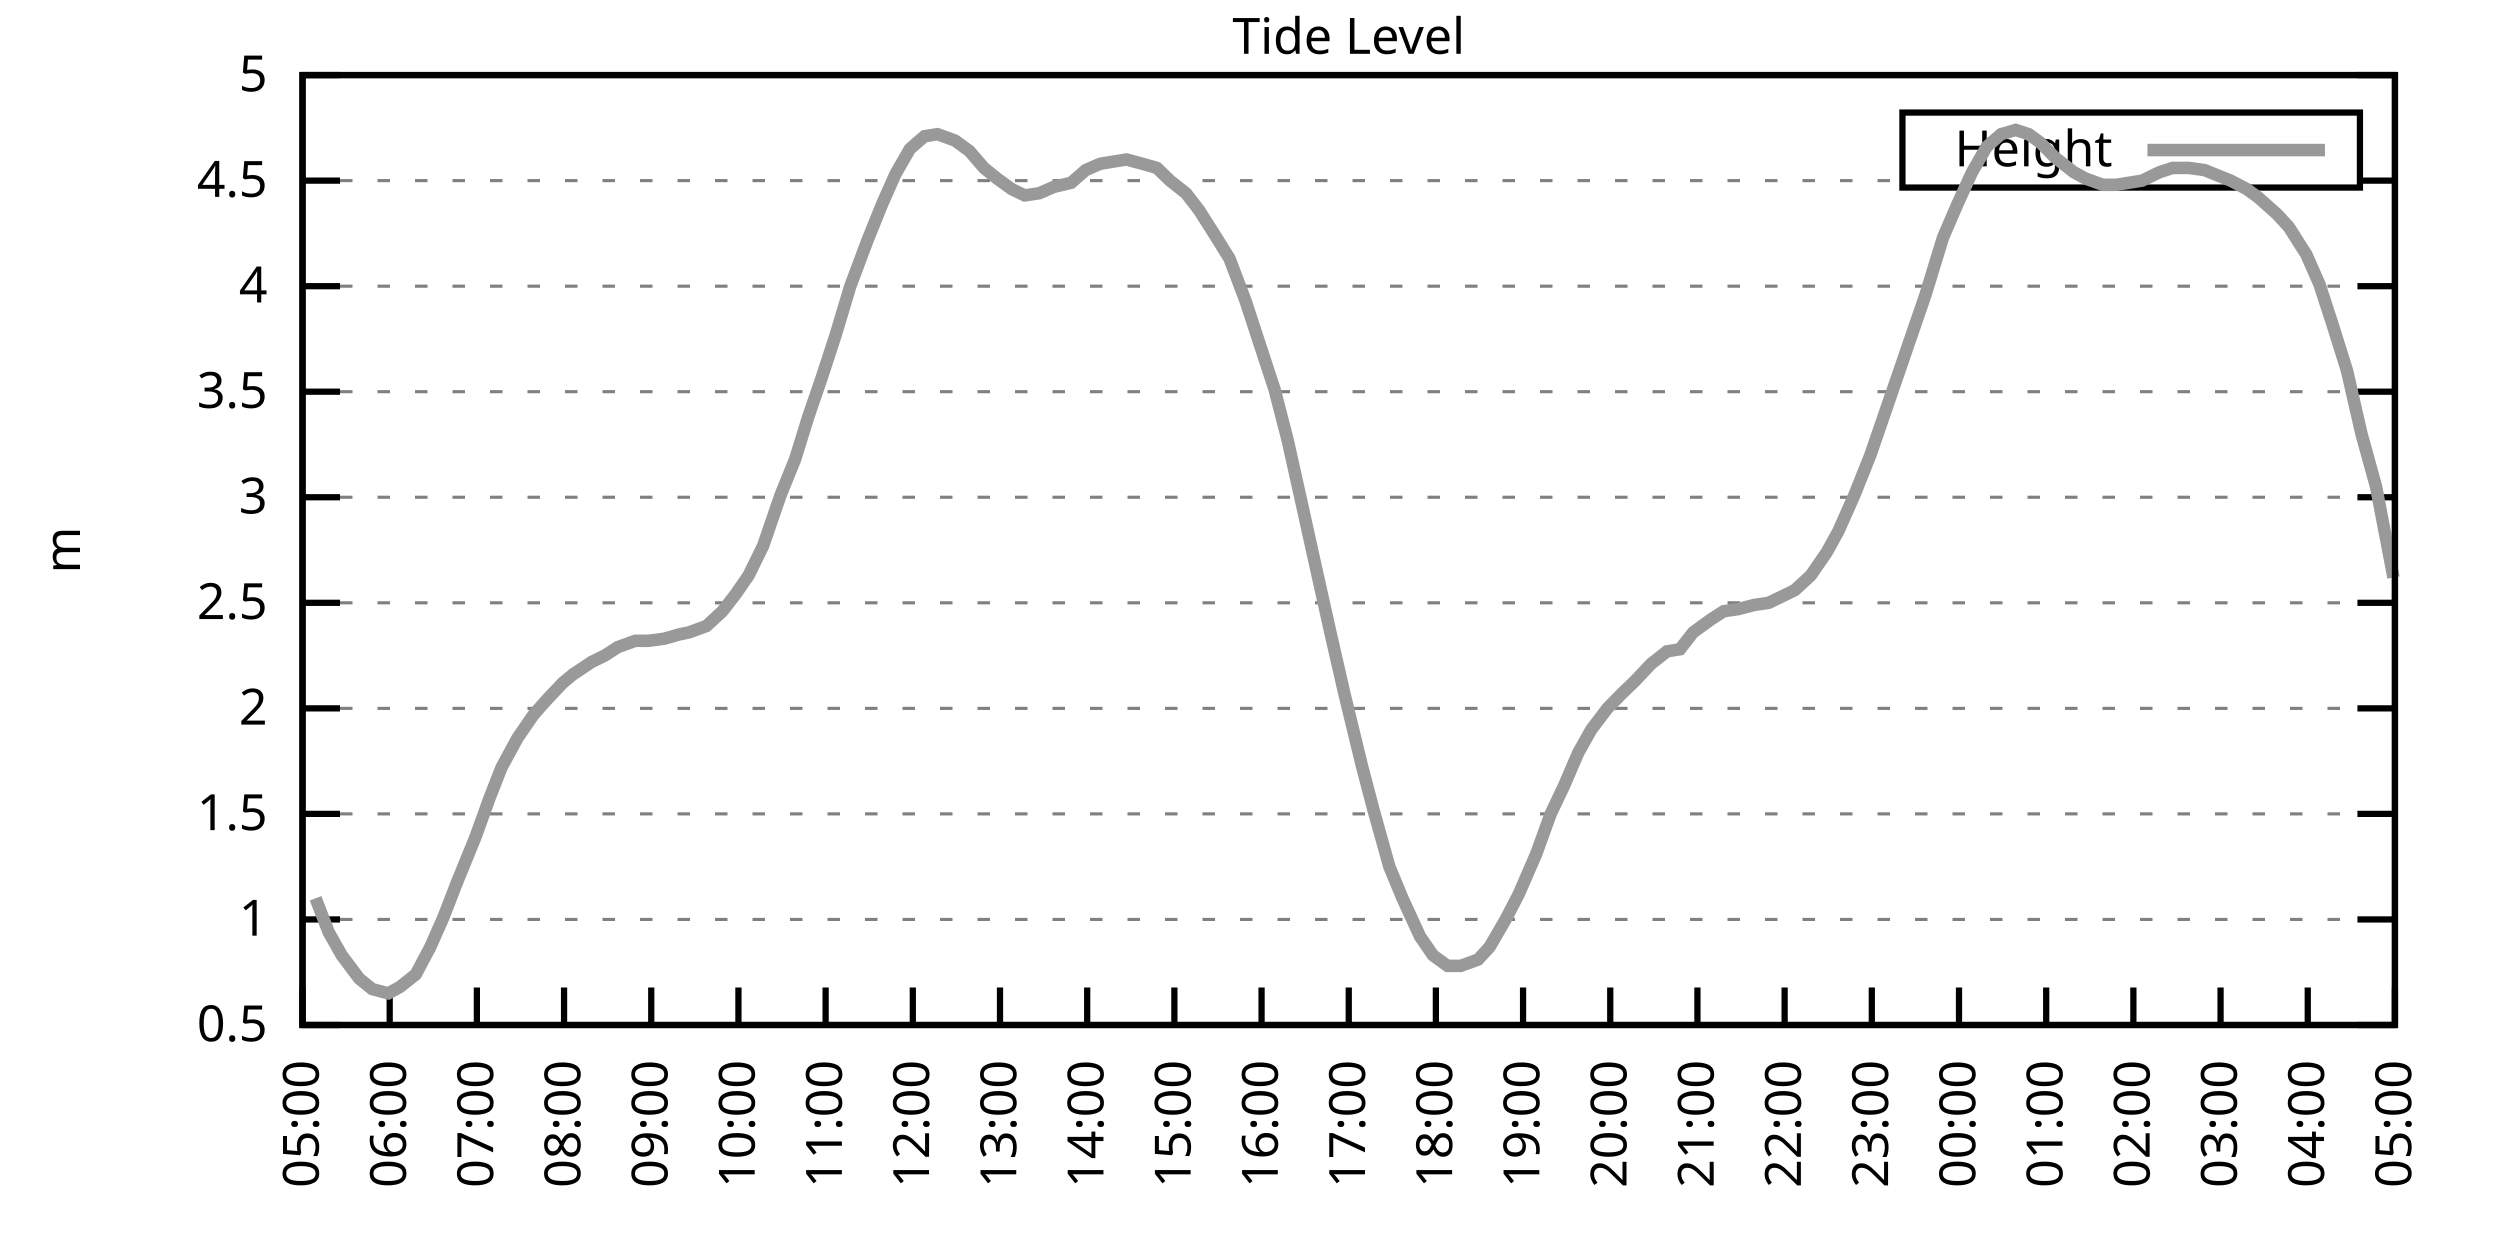
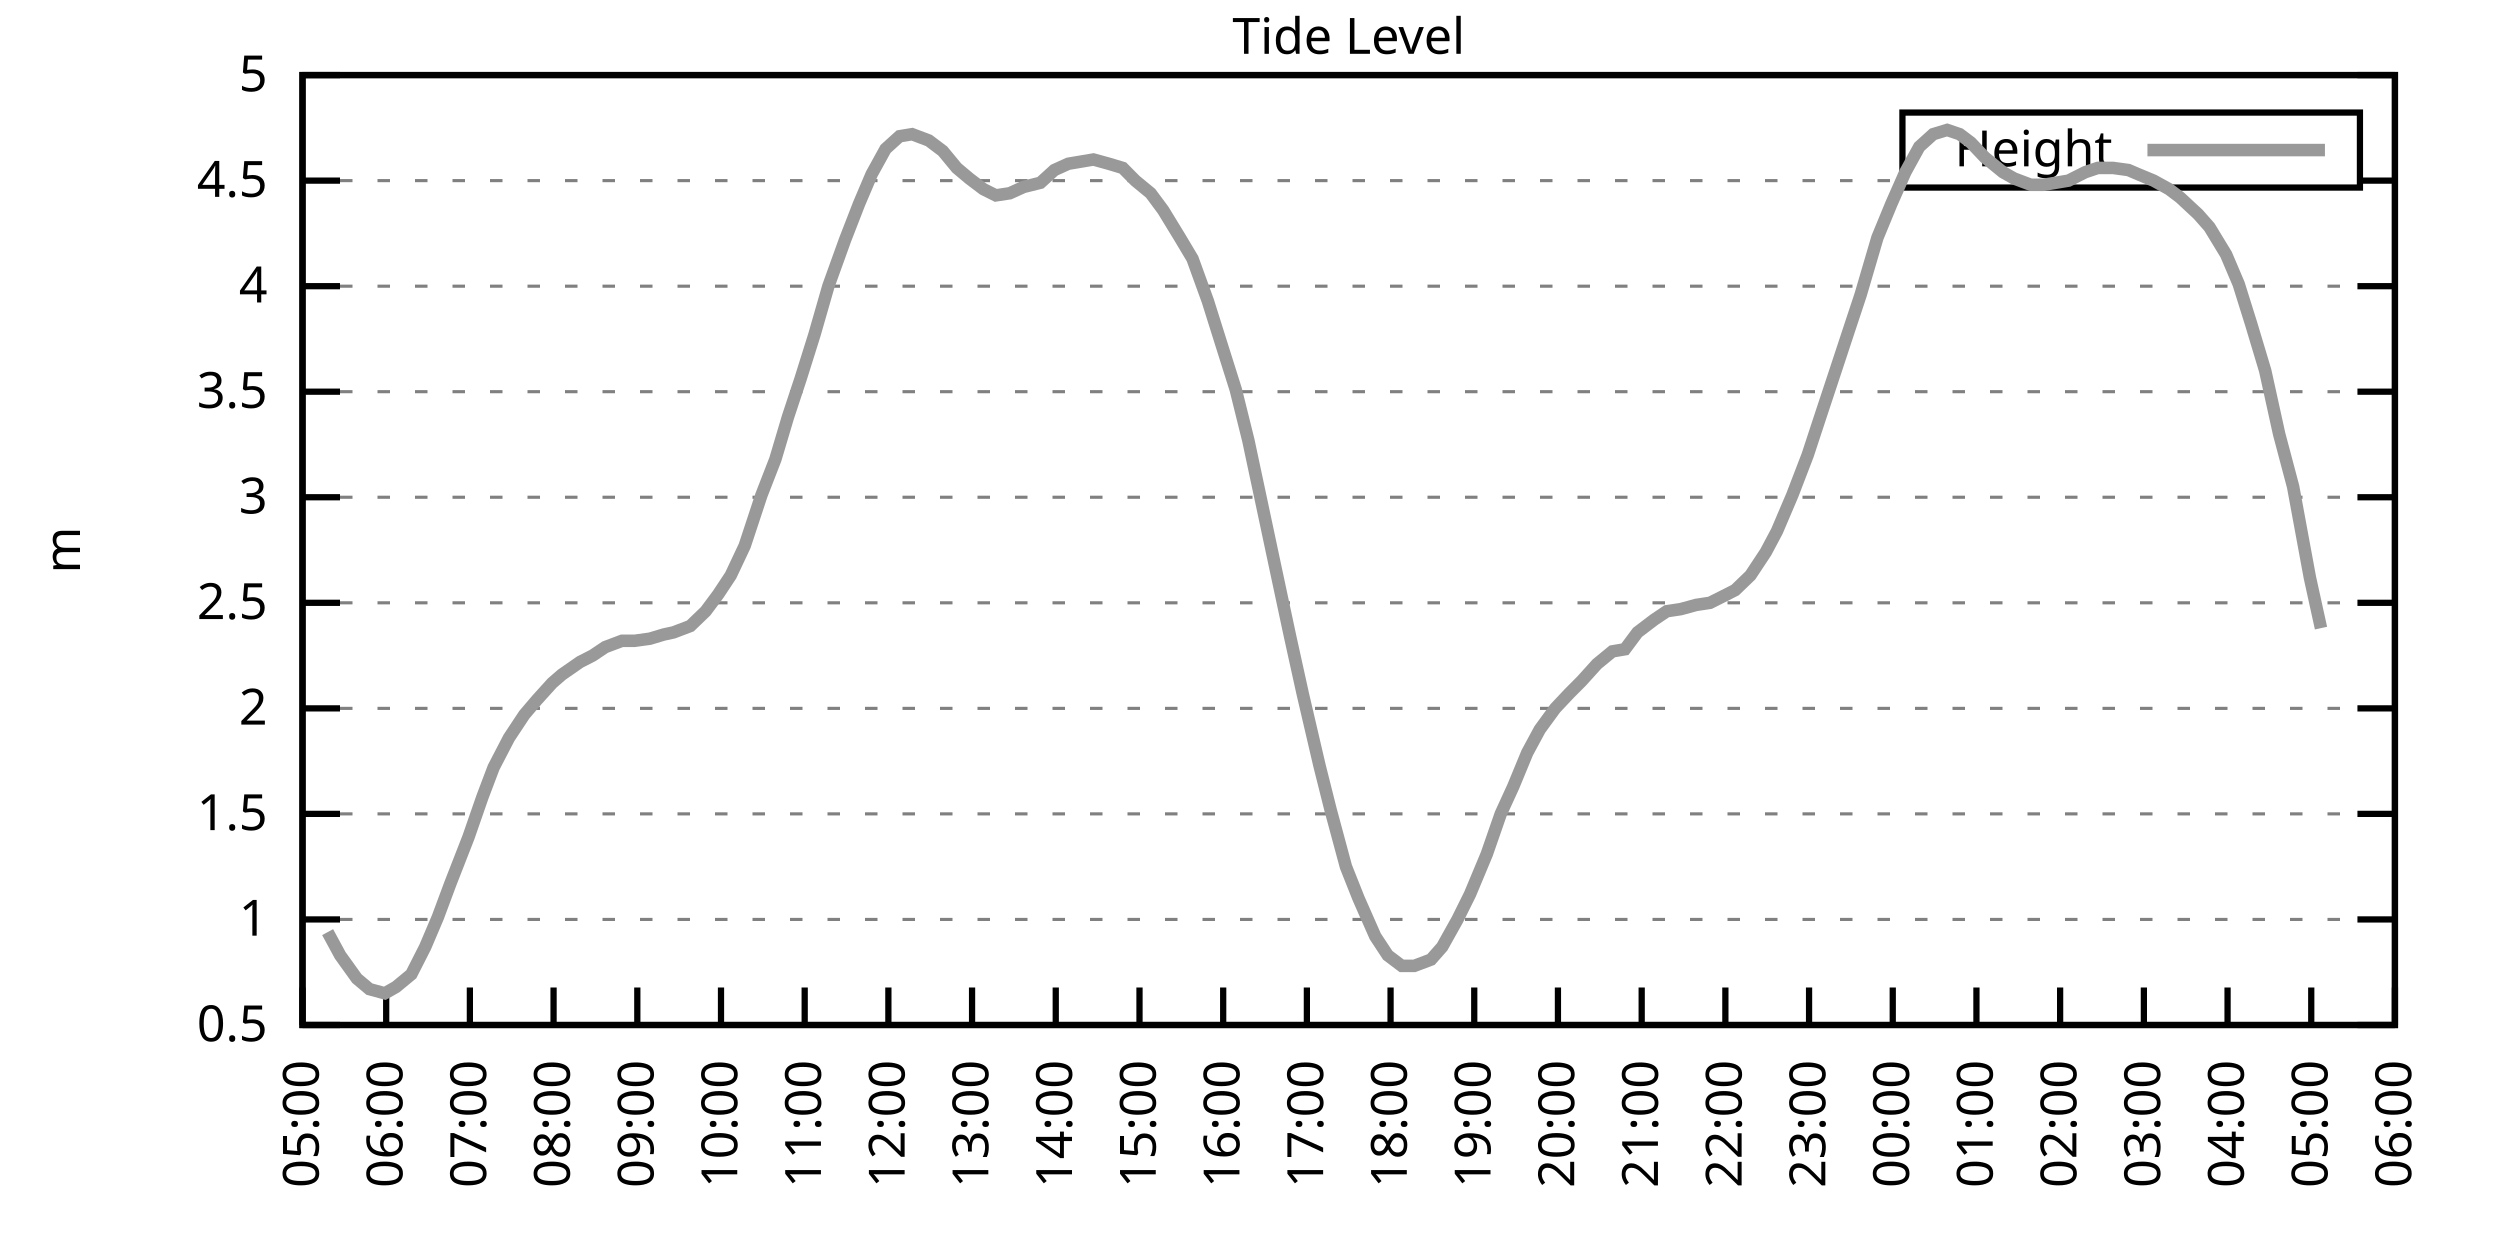
<svg xmlns="http://www.w3.org/2000/svg" xmlns:xlink="http://www.w3.org/1999/xlink" width="400" height="200" viewBox="0 0 400 200">
  <g id="gnuplot_canvas">
    <rect x="0" y="0" width="400" height="200" fill="none" />
    <defs>
      <circle id="gpDot" r="0.5" stroke-width="0.5" stroke="currentColor" />
      <path id="gpPt0" stroke-width="0.333" stroke="currentColor" d="M-1,0 h2 M0,-1 v2" />
      <path id="gpPt1" stroke-width="0.333" stroke="currentColor" d="M-1,-1 L1,1 M1,-1 L-1,1" />
      <path id="gpPt2" stroke-width="0.333" stroke="currentColor" d="M-1,0 L1,0 M0,-1 L0,1 M-1,-1 L1,1 M-1,1 L1,-1" />
      <rect id="gpPt3" stroke-width="0.333" stroke="currentColor" x="-1" y="-1" width="2" height="2" />
      <rect id="gpPt4" stroke-width="0.333" stroke="currentColor" fill="currentColor" x="-1" y="-1" width="2" height="2" />
      <circle id="gpPt5" stroke-width="0.333" stroke="currentColor" cx="0" cy="0" r="1" />
      <use xlink:href="#gpPt5" id="gpPt6" fill="currentColor" stroke="none" />
      <path id="gpPt7" stroke-width="0.333" stroke="currentColor" d="M0,-1.33 L-1.33,0.67 L1.33,0.67 z" />
      <use xlink:href="#gpPt7" id="gpPt8" fill="currentColor" stroke="none" />
      <use xlink:href="#gpPt7" id="gpPt9" stroke="currentColor" transform="rotate(180)" />
      <use xlink:href="#gpPt9" id="gpPt10" fill="currentColor" stroke="none" />
      <use xlink:href="#gpPt3" id="gpPt11" stroke="currentColor" transform="rotate(45)" />
      <use xlink:href="#gpPt11" id="gpPt12" fill="currentColor" stroke="none" />
      <path id="gpPt13" stroke-width="0.333" stroke="currentColor" d="M0,1.330 L1.265,0.411 L0.782,-1.067 L-0.782,-1.076 L-1.265,0.411 z" />
      <use xlink:href="#gpPt13" id="gpPt14" fill="currentColor" stroke="none" />
      <filter id="textbox" filterUnits="objectBoundingBox" x="0" y="0" height="1" width="1">
        <feFlood flood-color="white" flood-opacity="1" result="bgnd" />
        <feComposite in="SourceGraphic" in2="bgnd" operator="atop" />
      </filter>
      <filter id="greybox" filterUnits="objectBoundingBox" x="0" y="0" height="1" width="1">
        <feFlood flood-color="lightgrey" flood-opacity="1" result="grey" />
        <feComposite in="SourceGraphic" in2="grey" operator="atop" />
      </filter>
    </defs>
    <g fill="none" color="white" stroke="currentColor" stroke-width="1.00" stroke-linecap="butt" stroke-linejoin="miter">
</g>
    <g fill="none" color="black" stroke="currentColor" stroke-width="1.00" stroke-linecap="butt" stroke-linejoin="miter">
      <g stroke="none" shape-rendering="crispEdges">
        <polygon fill="rgb(255, 255, 255)" points="48.40,164.00 383.18,164.00 383.18,12.02 48.40,12.02 " />
      </g>
    </g>
    <g fill="none" color="black" stroke="currentColor" stroke-width="1.00" stroke-linecap="butt" stroke-linejoin="miter">
</g>
    <g fill="none" color="black" stroke="black" stroke-width="0.50" stroke-linecap="butt" stroke-linejoin="miter">
</g>
    <g fill="none" color="gray" stroke="currentColor" stroke-width="0.50" stroke-linecap="butt" stroke-linejoin="miter">
      <path stroke="gray" stroke-dasharray="2,4" class="gridline" d="M48.40,164.00 L383.19,164.00  " />
    </g>
    <g fill="none" color="gray" stroke="gray" stroke-width="1.00" stroke-linecap="butt" stroke-linejoin="miter">
</g>
    <g fill="none" color="black" stroke="currentColor" stroke-width="1.00" stroke-linecap="butt" stroke-linejoin="miter">
      <path stroke="black" d="M48.40,164.00 L54.40,164.00 M383.19,164.00 L377.19,164.00  " />
      <g transform="translate(42.80,166.60)" stroke="none" fill="black" font-family="Sans" font-size="8.00" text-anchor="end">
        <text>
          <tspan font-family="Sans"> 0.5</tspan>
        </text>
      </g>
    </g>
    <g fill="none" color="black" stroke="currentColor" stroke-width="1.00" stroke-linecap="butt" stroke-linejoin="miter">
</g>
    <g fill="none" color="black" stroke="black" stroke-width="0.50" stroke-linecap="butt" stroke-linejoin="miter">
</g>
    <g fill="none" color="gray" stroke="currentColor" stroke-width="0.50" stroke-linecap="butt" stroke-linejoin="miter">
      <path stroke="gray" stroke-dasharray="2,4" class="gridline" d="M48.40,147.11 L383.19,147.11  " />
    </g>
    <g fill="none" color="gray" stroke="gray" stroke-width="1.00" stroke-linecap="butt" stroke-linejoin="miter">
</g>
    <g fill="none" color="black" stroke="currentColor" stroke-width="1.00" stroke-linecap="butt" stroke-linejoin="miter">
      <path stroke="black" d="M48.40,147.11 L54.40,147.11 M383.19,147.11 L377.19,147.11  " />
      <g transform="translate(42.80,149.71)" stroke="none" fill="black" font-family="Sans" font-size="8.00" text-anchor="end">
        <text>
          <tspan font-family="Sans"> 1</tspan>
        </text>
      </g>
    </g>
    <g fill="none" color="black" stroke="currentColor" stroke-width="1.00" stroke-linecap="butt" stroke-linejoin="miter">
</g>
    <g fill="none" color="black" stroke="black" stroke-width="0.50" stroke-linecap="butt" stroke-linejoin="miter">
</g>
    <g fill="none" color="gray" stroke="currentColor" stroke-width="0.50" stroke-linecap="butt" stroke-linejoin="miter">
      <path stroke="gray" stroke-dasharray="2,4" class="gridline" d="M48.40,130.22 L383.19,130.22  " />
    </g>
    <g fill="none" color="gray" stroke="gray" stroke-width="1.00" stroke-linecap="butt" stroke-linejoin="miter">
</g>
    <g fill="none" color="black" stroke="currentColor" stroke-width="1.00" stroke-linecap="butt" stroke-linejoin="miter">
      <path stroke="black" d="M48.40,130.22 L54.40,130.22 M383.19,130.22 L377.19,130.22  " />
      <g transform="translate(42.80,132.82)" stroke="none" fill="black" font-family="Sans" font-size="8.00" text-anchor="end">
        <text>
          <tspan font-family="Sans"> 1.5</tspan>
        </text>
      </g>
    </g>
    <g fill="none" color="black" stroke="currentColor" stroke-width="1.00" stroke-linecap="butt" stroke-linejoin="miter">
</g>
    <g fill="none" color="black" stroke="black" stroke-width="0.50" stroke-linecap="butt" stroke-linejoin="miter">
</g>
    <g fill="none" color="gray" stroke="currentColor" stroke-width="0.50" stroke-linecap="butt" stroke-linejoin="miter">
      <path stroke="gray" stroke-dasharray="2,4" class="gridline" d="M48.40,113.34 L383.19,113.34  " />
    </g>
    <g fill="none" color="gray" stroke="gray" stroke-width="1.00" stroke-linecap="butt" stroke-linejoin="miter">
</g>
    <g fill="none" color="black" stroke="currentColor" stroke-width="1.00" stroke-linecap="butt" stroke-linejoin="miter">
      <path stroke="black" d="M48.40,113.34 L54.40,113.34 M383.19,113.34 L377.19,113.34  " />
      <g transform="translate(42.80,115.94)" stroke="none" fill="black" font-family="Sans" font-size="8.00" text-anchor="end">
        <text>
          <tspan font-family="Sans"> 2</tspan>
        </text>
      </g>
    </g>
    <g fill="none" color="black" stroke="currentColor" stroke-width="1.00" stroke-linecap="butt" stroke-linejoin="miter">
</g>
    <g fill="none" color="black" stroke="black" stroke-width="0.50" stroke-linecap="butt" stroke-linejoin="miter">
</g>
    <g fill="none" color="gray" stroke="currentColor" stroke-width="0.50" stroke-linecap="butt" stroke-linejoin="miter">
      <path stroke="gray" stroke-dasharray="2,4" class="gridline" d="M48.40,96.45 L383.19,96.45  " />
    </g>
    <g fill="none" color="gray" stroke="gray" stroke-width="1.00" stroke-linecap="butt" stroke-linejoin="miter">
</g>
    <g fill="none" color="black" stroke="currentColor" stroke-width="1.00" stroke-linecap="butt" stroke-linejoin="miter">
      <path stroke="black" d="M48.40,96.45 L54.40,96.45 M383.19,96.45 L377.19,96.45  " />
      <g transform="translate(42.80,99.05)" stroke="none" fill="black" font-family="Sans" font-size="8.00" text-anchor="end">
        <text>
          <tspan font-family="Sans"> 2.5</tspan>
        </text>
      </g>
    </g>
    <g fill="none" color="black" stroke="currentColor" stroke-width="1.00" stroke-linecap="butt" stroke-linejoin="miter">
</g>
    <g fill="none" color="black" stroke="black" stroke-width="0.50" stroke-linecap="butt" stroke-linejoin="miter">
</g>
    <g fill="none" color="gray" stroke="currentColor" stroke-width="0.50" stroke-linecap="butt" stroke-linejoin="miter">
      <path stroke="gray" stroke-dasharray="2,4" class="gridline" d="M48.40,79.56 L383.19,79.56  " />
    </g>
    <g fill="none" color="gray" stroke="gray" stroke-width="1.00" stroke-linecap="butt" stroke-linejoin="miter">
</g>
    <g fill="none" color="black" stroke="currentColor" stroke-width="1.00" stroke-linecap="butt" stroke-linejoin="miter">
      <path stroke="black" d="M48.40,79.56 L54.40,79.56 M383.19,79.56 L377.19,79.56  " />
      <g transform="translate(42.80,82.16)" stroke="none" fill="black" font-family="Sans" font-size="8.00" text-anchor="end">
        <text>
          <tspan font-family="Sans"> 3</tspan>
        </text>
      </g>
    </g>
    <g fill="none" color="black" stroke="currentColor" stroke-width="1.00" stroke-linecap="butt" stroke-linejoin="miter">
</g>
    <g fill="none" color="black" stroke="black" stroke-width="0.50" stroke-linecap="butt" stroke-linejoin="miter">
</g>
    <g fill="none" color="gray" stroke="currentColor" stroke-width="0.50" stroke-linecap="butt" stroke-linejoin="miter">
      <path stroke="gray" stroke-dasharray="2,4" class="gridline" d="M48.40,62.67 L383.19,62.67  " />
    </g>
    <g fill="none" color="gray" stroke="gray" stroke-width="1.00" stroke-linecap="butt" stroke-linejoin="miter">
</g>
    <g fill="none" color="black" stroke="currentColor" stroke-width="1.00" stroke-linecap="butt" stroke-linejoin="miter">
      <path stroke="black" d="M48.40,62.67 L54.40,62.67 M383.19,62.67 L377.19,62.67  " />
      <g transform="translate(42.80,65.27)" stroke="none" fill="black" font-family="Sans" font-size="8.00" text-anchor="end">
        <text>
          <tspan font-family="Sans"> 3.5</tspan>
        </text>
      </g>
    </g>
    <g fill="none" color="black" stroke="currentColor" stroke-width="1.00" stroke-linecap="butt" stroke-linejoin="miter">
</g>
    <g fill="none" color="black" stroke="black" stroke-width="0.50" stroke-linecap="butt" stroke-linejoin="miter">
</g>
    <g fill="none" color="gray" stroke="currentColor" stroke-width="0.50" stroke-linecap="butt" stroke-linejoin="miter">
      <path stroke="gray" stroke-dasharray="2,4" class="gridline" d="M48.40,45.79 L383.19,45.79  " />
    </g>
    <g fill="none" color="gray" stroke="gray" stroke-width="1.00" stroke-linecap="butt" stroke-linejoin="miter">
</g>
    <g fill="none" color="black" stroke="currentColor" stroke-width="1.00" stroke-linecap="butt" stroke-linejoin="miter">
      <path stroke="black" d="M48.40,45.79 L54.40,45.79 M383.19,45.79 L377.19,45.79  " />
      <g transform="translate(42.80,48.39)" stroke="none" fill="black" font-family="Sans" font-size="8.00" text-anchor="end">
        <text>
          <tspan font-family="Sans"> 4</tspan>
        </text>
      </g>
    </g>
    <g fill="none" color="black" stroke="currentColor" stroke-width="1.00" stroke-linecap="butt" stroke-linejoin="miter">
</g>
    <g fill="none" color="black" stroke="black" stroke-width="0.50" stroke-linecap="butt" stroke-linejoin="miter">
</g>
    <g fill="none" color="gray" stroke="currentColor" stroke-width="0.50" stroke-linecap="butt" stroke-linejoin="miter">
      <path stroke="gray" stroke-dasharray="2,4" class="gridline" d="M48.40,28.90 L304.39,28.90 M377.59,28.90 L383.19,28.90  " />
    </g>
    <g fill="none" color="gray" stroke="gray" stroke-width="1.00" stroke-linecap="butt" stroke-linejoin="miter">
</g>
    <g fill="none" color="black" stroke="currentColor" stroke-width="1.00" stroke-linecap="butt" stroke-linejoin="miter">
      <path stroke="black" d="M48.40,28.90 L54.40,28.90 M383.19,28.90 L377.19,28.90  " />
      <g transform="translate(42.80,31.50)" stroke="none" fill="black" font-family="Sans" font-size="8.00" text-anchor="end">
        <text>
          <tspan font-family="Sans"> 4.5</tspan>
        </text>
      </g>
    </g>
    <g fill="none" color="black" stroke="currentColor" stroke-width="1.00" stroke-linecap="butt" stroke-linejoin="miter">
</g>
    <g fill="none" color="black" stroke="black" stroke-width="0.50" stroke-linecap="butt" stroke-linejoin="miter">
</g>
    <g fill="none" color="gray" stroke="currentColor" stroke-width="0.50" stroke-linecap="butt" stroke-linejoin="miter">
      <path stroke="gray" stroke-dasharray="2,4" class="gridline" d="M48.40,12.01 L383.19,12.01  " />
    </g>
    <g fill="none" color="gray" stroke="gray" stroke-width="1.00" stroke-linecap="butt" stroke-linejoin="miter">
</g>
    <g fill="none" color="black" stroke="currentColor" stroke-width="1.00" stroke-linecap="butt" stroke-linejoin="miter">
      <path stroke="black" d="M48.40,12.01 L54.40,12.01 M383.19,12.01 L377.19,12.01  " />
      <g transform="translate(42.80,14.61)" stroke="none" fill="black" font-family="Sans" font-size="8.00" text-anchor="end">
        <text>
          <tspan font-family="Sans"> 5</tspan>
        </text>
      </g>
    </g>
    <g fill="none" color="black" stroke="currentColor" stroke-width="1.00" stroke-linecap="butt" stroke-linejoin="miter">
      <path stroke="black" d="M48.40,164.00 L48.40,158.00  " />
      <g transform="translate(51.00,169.60) rotate(270.00)" stroke="none" fill="black" font-family="Sans" font-size="8.00" text-anchor="end">
        <text>
          <tspan font-family="Sans">05:00</tspan>
        </text>
      </g>
    </g>
    <g fill="none" color="black" stroke="currentColor" stroke-width="1.00" stroke-linecap="butt" stroke-linejoin="miter">
-       <path stroke="black" d="M62.35,164.00 L62.35,158.00  " />
-       <g transform="translate(64.95,169.60) rotate(270.00)" stroke="none" fill="black" font-family="Sans" font-size="8.00" text-anchor="end">
+       <path stroke="black" d="M61.79,164.00 L61.79,158.00  " />
+       <g transform="translate(64.39,169.60) rotate(270.00)" stroke="none" fill="black" font-family="Sans" font-size="8.00" text-anchor="end">
        <text>
          <tspan font-family="Sans">06:00</tspan>
        </text>
      </g>
    </g>
    <g fill="none" color="black" stroke="currentColor" stroke-width="1.00" stroke-linecap="butt" stroke-linejoin="miter">
-       <path stroke="black" d="M76.30,164.00 L76.30,158.00  " />
-       <g transform="translate(78.90,169.60) rotate(270.00)" stroke="none" fill="black" font-family="Sans" font-size="8.00" text-anchor="end">
+       <path stroke="black" d="M75.18,164.00 L75.18,158.00  " />
+       <g transform="translate(77.78,169.60) rotate(270.00)" stroke="none" fill="black" font-family="Sans" font-size="8.00" text-anchor="end">
        <text>
          <tspan font-family="Sans">07:00</tspan>
        </text>
      </g>
    </g>
    <g fill="none" color="black" stroke="currentColor" stroke-width="1.00" stroke-linecap="butt" stroke-linejoin="miter">
-       <path stroke="black" d="M90.25,164.00 L90.25,158.00  " />
-       <g transform="translate(92.85,169.60) rotate(270.00)" stroke="none" fill="black" font-family="Sans" font-size="8.00" text-anchor="end">
+       <path stroke="black" d="M88.57,164.00 L88.57,158.00  " />
+       <g transform="translate(91.17,169.60) rotate(270.00)" stroke="none" fill="black" font-family="Sans" font-size="8.00" text-anchor="end">
        <text>
          <tspan font-family="Sans">08:00</tspan>
        </text>
      </g>
    </g>
    <g fill="none" color="black" stroke="currentColor" stroke-width="1.00" stroke-linecap="butt" stroke-linejoin="miter">
-       <path stroke="black" d="M104.20,164.00 L104.20,158.00  " />
-       <g transform="translate(106.80,169.60) rotate(270.00)" stroke="none" fill="black" font-family="Sans" font-size="8.00" text-anchor="end">
+       <path stroke="black" d="M101.97,164.00 L101.97,158.00  " />
+       <g transform="translate(104.57,169.60) rotate(270.00)" stroke="none" fill="black" font-family="Sans" font-size="8.00" text-anchor="end">
        <text>
          <tspan font-family="Sans">09:00</tspan>
        </text>
      </g>
    </g>
    <g fill="none" color="black" stroke="currentColor" stroke-width="1.00" stroke-linecap="butt" stroke-linejoin="miter">
-       <path stroke="black" d="M118.15,164.00 L118.15,158.00  " />
-       <g transform="translate(120.75,169.60) rotate(270.00)" stroke="none" fill="black" font-family="Sans" font-size="8.00" text-anchor="end">
+       <path stroke="black" d="M115.36,164.00 L115.36,158.00  " />
+       <g transform="translate(117.96,169.60) rotate(270.00)" stroke="none" fill="black" font-family="Sans" font-size="8.00" text-anchor="end">
        <text>
          <tspan font-family="Sans">10:00</tspan>
        </text>
      </g>
    </g>
    <g fill="none" color="black" stroke="currentColor" stroke-width="1.00" stroke-linecap="butt" stroke-linejoin="miter">
-       <path stroke="black" d="M132.10,164.00 L132.10,158.00  " />
-       <g transform="translate(134.70,169.60) rotate(270.00)" stroke="none" fill="black" font-family="Sans" font-size="8.00" text-anchor="end">
+       <path stroke="black" d="M128.75,164.00 L128.75,158.00  " />
+       <g transform="translate(131.35,169.60) rotate(270.00)" stroke="none" fill="black" font-family="Sans" font-size="8.00" text-anchor="end">
        <text>
          <tspan font-family="Sans">11:00</tspan>
        </text>
      </g>
    </g>
    <g fill="none" color="black" stroke="currentColor" stroke-width="1.00" stroke-linecap="butt" stroke-linejoin="miter">
-       <path stroke="black" d="M146.05,164.00 L146.05,158.00  " />
-       <g transform="translate(148.65,169.60) rotate(270.00)" stroke="none" fill="black" font-family="Sans" font-size="8.00" text-anchor="end">
+       <path stroke="black" d="M142.14,164.00 L142.14,158.00  " />
+       <g transform="translate(144.74,169.60) rotate(270.00)" stroke="none" fill="black" font-family="Sans" font-size="8.00" text-anchor="end">
        <text>
          <tspan font-family="Sans">12:00</tspan>
        </text>
      </g>
    </g>
    <g fill="none" color="black" stroke="currentColor" stroke-width="1.00" stroke-linecap="butt" stroke-linejoin="miter">
-       <path stroke="black" d="M160.00,164.00 L160.00,158.00  " />
-       <g transform="translate(162.60,169.60) rotate(270.00)" stroke="none" fill="black" font-family="Sans" font-size="8.00" text-anchor="end">
+       <path stroke="black" d="M155.53,164.00 L155.53,158.00  " />
+       <g transform="translate(158.13,169.60) rotate(270.00)" stroke="none" fill="black" font-family="Sans" font-size="8.00" text-anchor="end">
        <text>
          <tspan font-family="Sans">13:00</tspan>
        </text>
      </g>
    </g>
    <g fill="none" color="black" stroke="currentColor" stroke-width="1.00" stroke-linecap="butt" stroke-linejoin="miter">
-       <path stroke="black" d="M173.95,164.00 L173.95,158.00  " />
-       <g transform="translate(176.55,169.60) rotate(270.00)" stroke="none" fill="black" font-family="Sans" font-size="8.00" text-anchor="end">
+       <path stroke="black" d="M168.92,164.00 L168.92,158.00  " />
+       <g transform="translate(171.52,169.60) rotate(270.00)" stroke="none" fill="black" font-family="Sans" font-size="8.00" text-anchor="end">
        <text>
          <tspan font-family="Sans">14:00</tspan>
        </text>
      </g>
    </g>
    <g fill="none" color="black" stroke="currentColor" stroke-width="1.00" stroke-linecap="butt" stroke-linejoin="miter">
-       <path stroke="black" d="M187.90,164.00 L187.90,158.00  " />
-       <g transform="translate(190.50,169.60) rotate(270.00)" stroke="none" fill="black" font-family="Sans" font-size="8.00" text-anchor="end">
+       <path stroke="black" d="M182.32,164.00 L182.32,158.00  " />
+       <g transform="translate(184.92,169.60) rotate(270.00)" stroke="none" fill="black" font-family="Sans" font-size="8.00" text-anchor="end">
        <text>
          <tspan font-family="Sans">15:00</tspan>
        </text>
      </g>
    </g>
    <g fill="none" color="black" stroke="currentColor" stroke-width="1.00" stroke-linecap="butt" stroke-linejoin="miter">
-       <path stroke="black" d="M201.85,164.00 L201.85,158.00  " />
-       <g transform="translate(204.45,169.60) rotate(270.00)" stroke="none" fill="black" font-family="Sans" font-size="8.00" text-anchor="end">
+       <path stroke="black" d="M195.71,164.00 L195.71,158.00  " />
+       <g transform="translate(198.31,169.60) rotate(270.00)" stroke="none" fill="black" font-family="Sans" font-size="8.00" text-anchor="end">
        <text>
          <tspan font-family="Sans">16:00</tspan>
        </text>
      </g>
    </g>
    <g fill="none" color="black" stroke="currentColor" stroke-width="1.00" stroke-linecap="butt" stroke-linejoin="miter">
-       <path stroke="black" d="M215.80,164.00 L215.80,158.00  " />
-       <g transform="translate(218.40,169.60) rotate(270.00)" stroke="none" fill="black" font-family="Sans" font-size="8.00" text-anchor="end">
+       <path stroke="black" d="M209.10,164.00 L209.10,158.00  " />
+       <g transform="translate(211.70,169.60) rotate(270.00)" stroke="none" fill="black" font-family="Sans" font-size="8.00" text-anchor="end">
        <text>
          <tspan font-family="Sans">17:00</tspan>
        </text>
      </g>
    </g>
    <g fill="none" color="black" stroke="currentColor" stroke-width="1.00" stroke-linecap="butt" stroke-linejoin="miter">
-       <path stroke="black" d="M229.74,164.00 L229.74,158.00  " />
-       <g transform="translate(232.34,169.60) rotate(270.00)" stroke="none" fill="black" font-family="Sans" font-size="8.00" text-anchor="end">
+       <path stroke="black" d="M222.49,164.00 L222.49,158.00  " />
+       <g transform="translate(225.09,169.60) rotate(270.00)" stroke="none" fill="black" font-family="Sans" font-size="8.00" text-anchor="end">
        <text>
          <tspan font-family="Sans">18:00</tspan>
        </text>
      </g>
    </g>
    <g fill="none" color="black" stroke="currentColor" stroke-width="1.00" stroke-linecap="butt" stroke-linejoin="miter">
-       <path stroke="black" d="M243.69,164.00 L243.69,158.00  " />
-       <g transform="translate(246.29,169.60) rotate(270.00)" stroke="none" fill="black" font-family="Sans" font-size="8.00" text-anchor="end">
+       <path stroke="black" d="M235.88,164.00 L235.88,158.00  " />
+       <g transform="translate(238.48,169.60) rotate(270.00)" stroke="none" fill="black" font-family="Sans" font-size="8.00" text-anchor="end">
        <text>
          <tspan font-family="Sans">19:00</tspan>
        </text>
      </g>
    </g>
    <g fill="none" color="black" stroke="currentColor" stroke-width="1.00" stroke-linecap="butt" stroke-linejoin="miter">
-       <path stroke="black" d="M257.64,164.00 L257.64,158.00  " />
-       <g transform="translate(260.24,169.60) rotate(270.00)" stroke="none" fill="black" font-family="Sans" font-size="8.00" text-anchor="end">
+       <path stroke="black" d="M249.27,164.00 L249.27,158.00  " />
+       <g transform="translate(251.87,169.60) rotate(270.00)" stroke="none" fill="black" font-family="Sans" font-size="8.00" text-anchor="end">
        <text>
          <tspan font-family="Sans">20:00</tspan>
        </text>
      </g>
    </g>
    <g fill="none" color="black" stroke="currentColor" stroke-width="1.00" stroke-linecap="butt" stroke-linejoin="miter">
-       <path stroke="black" d="M271.59,164.00 L271.59,158.00  " />
-       <g transform="translate(274.19,169.60) rotate(270.00)" stroke="none" fill="black" font-family="Sans" font-size="8.00" text-anchor="end">
+       <path stroke="black" d="M262.67,164.00 L262.67,158.00  " />
+       <g transform="translate(265.27,169.60) rotate(270.00)" stroke="none" fill="black" font-family="Sans" font-size="8.00" text-anchor="end">
        <text>
          <tspan font-family="Sans">21:00</tspan>
        </text>
      </g>
    </g>
    <g fill="none" color="black" stroke="currentColor" stroke-width="1.00" stroke-linecap="butt" stroke-linejoin="miter">
-       <path stroke="black" d="M285.54,164.00 L285.54,158.00  " />
-       <g transform="translate(288.14,169.60) rotate(270.00)" stroke="none" fill="black" font-family="Sans" font-size="8.00" text-anchor="end">
+       <path stroke="black" d="M276.06,164.00 L276.06,158.00  " />
+       <g transform="translate(278.66,169.60) rotate(270.00)" stroke="none" fill="black" font-family="Sans" font-size="8.00" text-anchor="end">
        <text>
          <tspan font-family="Sans">22:00</tspan>
        </text>
      </g>
    </g>
    <g fill="none" color="black" stroke="currentColor" stroke-width="1.00" stroke-linecap="butt" stroke-linejoin="miter">
-       <path stroke="black" d="M299.49,164.00 L299.49,158.00  " />
-       <g transform="translate(302.09,169.60) rotate(270.00)" stroke="none" fill="black" font-family="Sans" font-size="8.00" text-anchor="end">
+       <path stroke="black" d="M289.45,164.00 L289.45,158.00  " />
+       <g transform="translate(292.05,169.60) rotate(270.00)" stroke="none" fill="black" font-family="Sans" font-size="8.00" text-anchor="end">
        <text>
          <tspan font-family="Sans">23:00</tspan>
        </text>
      </g>
    </g>
    <g fill="none" color="black" stroke="currentColor" stroke-width="1.00" stroke-linecap="butt" stroke-linejoin="miter">
-       <path stroke="black" d="M313.44,164.00 L313.44,158.00  " />
-       <g transform="translate(316.04,169.60) rotate(270.00)" stroke="none" fill="black" font-family="Sans" font-size="8.00" text-anchor="end">
+       <path stroke="black" d="M302.84,164.00 L302.84,158.00  " />
+       <g transform="translate(305.44,169.60) rotate(270.00)" stroke="none" fill="black" font-family="Sans" font-size="8.00" text-anchor="end">
        <text>
          <tspan font-family="Sans">00:00</tspan>
        </text>
      </g>
    </g>
    <g fill="none" color="black" stroke="currentColor" stroke-width="1.00" stroke-linecap="butt" stroke-linejoin="miter">
-       <path stroke="black" d="M327.39,164.00 L327.39,158.00  " />
-       <g transform="translate(329.99,169.60) rotate(270.00)" stroke="none" fill="black" font-family="Sans" font-size="8.00" text-anchor="end">
+       <path stroke="black" d="M316.23,164.00 L316.23,158.00  " />
+       <g transform="translate(318.83,169.60) rotate(270.00)" stroke="none" fill="black" font-family="Sans" font-size="8.00" text-anchor="end">
        <text>
          <tspan font-family="Sans">01:00</tspan>
        </text>
      </g>
    </g>
    <g fill="none" color="black" stroke="currentColor" stroke-width="1.00" stroke-linecap="butt" stroke-linejoin="miter">
-       <path stroke="black" d="M341.34,164.00 L341.34,158.00  " />
-       <g transform="translate(343.94,169.60) rotate(270.00)" stroke="none" fill="black" font-family="Sans" font-size="8.00" text-anchor="end">
+       <path stroke="black" d="M329.62,164.00 L329.62,158.00  " />
+       <g transform="translate(332.22,169.60) rotate(270.00)" stroke="none" fill="black" font-family="Sans" font-size="8.00" text-anchor="end">
        <text>
          <tspan font-family="Sans">02:00</tspan>
        </text>
      </g>
    </g>
    <g fill="none" color="black" stroke="currentColor" stroke-width="1.00" stroke-linecap="butt" stroke-linejoin="miter">
-       <path stroke="black" d="M355.29,164.00 L355.29,158.00  " />
-       <g transform="translate(357.89,169.60) rotate(270.00)" stroke="none" fill="black" font-family="Sans" font-size="8.00" text-anchor="end">
+       <path stroke="black" d="M343.02,164.00 L343.02,158.00  " />
+       <g transform="translate(345.62,169.60) rotate(270.00)" stroke="none" fill="black" font-family="Sans" font-size="8.00" text-anchor="end">
        <text>
          <tspan font-family="Sans">03:00</tspan>
        </text>
      </g>
    </g>
    <g fill="none" color="black" stroke="currentColor" stroke-width="1.00" stroke-linecap="butt" stroke-linejoin="miter">
-       <path stroke="black" d="M369.24,164.00 L369.24,158.00  " />
-       <g transform="translate(371.84,169.60) rotate(270.00)" stroke="none" fill="black" font-family="Sans" font-size="8.00" text-anchor="end">
+       <path stroke="black" d="M356.41,164.00 L356.41,158.00  " />
+       <g transform="translate(359.01,169.60) rotate(270.00)" stroke="none" fill="black" font-family="Sans" font-size="8.00" text-anchor="end">
        <text>
          <tspan font-family="Sans">04:00</tspan>
+         </text>
+       </g>
+     </g>
+     <g fill="none" color="black" stroke="currentColor" stroke-width="1.00" stroke-linecap="butt" stroke-linejoin="miter">
+       <path stroke="black" d="M369.80,164.00 L369.80,158.00  " />
+       <g transform="translate(372.40,169.60) rotate(270.00)" stroke="none" fill="black" font-family="Sans" font-size="8.00" text-anchor="end">
+         <text>
+           <tspan font-family="Sans">05:00</tspan>
        </text>
      </g>
    </g>
    <g fill="none" color="black" stroke="currentColor" stroke-width="1.00" stroke-linecap="butt" stroke-linejoin="miter">
      <path stroke="black" d="M383.19,164.00 L383.19,158.00  " />
      <g transform="translate(385.79,169.60) rotate(270.00)" stroke="none" fill="black" font-family="Sans" font-size="8.00" text-anchor="end">
        <text>
-           <tspan font-family="Sans">05:00</tspan>
+           <tspan font-family="Sans">06:00</tspan>
        </text>
      </g>
    </g>
    <g fill="none" color="black" stroke="currentColor" stroke-width="1.00" stroke-linecap="butt" stroke-linejoin="miter">
</g>
    <g fill="none" color="black" stroke="currentColor" stroke-width="1.00" stroke-linecap="butt" stroke-linejoin="miter">
      <path stroke="black" d="M48.40,12.01 L48.40,164.00 L383.19,164.00 L383.19,12.01 L48.40,12.01 Z  " />
    </g>
    <g fill="none" color="black" stroke="currentColor" stroke-width="1.00" stroke-linecap="butt" stroke-linejoin="miter">
</g>
    <g fill="none" color="black" stroke="currentColor" stroke-width="1.00" stroke-linecap="butt" stroke-linejoin="miter">
      <path stroke="black" d="M304.39,30.01 L304.39,18.01 L377.59,18.01 L377.59,30.01 L304.39,30.01 Z  " />
    </g>
    <g id="Tide_level_plot_1">
      <g fill="none" color="white" stroke="black" stroke-width="2.00" stroke-linecap="butt" stroke-linejoin="miter">
</g>
      <g fill="none" color="black" stroke="currentColor" stroke-width="2.00" stroke-linecap="butt" stroke-linejoin="miter">
        <g transform="translate(337.99,26.61)" stroke="none" fill="black" font-family="Sans" font-size="8.00" text-anchor="end">
          <text>
            <tspan font-family="Sans">Height</tspan>
          </text>
        </g>
      </g>
      <g fill="none" color="black" stroke="currentColor" stroke-width="2.00" stroke-linecap="butt" stroke-linejoin="miter">
-         <path stroke="rgb(153, 153, 153)" d="M343.59,24.01 L371.99,24.01 M50.49,143.73 L52.58,149.14 L54.68,152.85 L57.47,156.57 L59.56,158.26 L62.12,158.93   L63.98,157.92 L66.53,155.89 L68.86,151.50 L70.95,146.77 L73.04,141.37 L76.07,133.94 L78.39,127.52 L80.25,122.79   L82.81,118.07 L85.37,114.35 L87.46,111.99 L90.02,109.28 L91.64,107.93 L94.67,105.91 L96.76,104.89 L98.85,103.54   L101.64,102.53 L103.73,102.53 L106.29,102.19 L108.62,101.52 L110.24,101.18 L113.03,100.16 L115.59,97.80 L117.68,95.10   L119.78,92.06 L122.10,87.33 L124.89,79.22 L127.22,73.48 L129.31,66.73 L131.40,60.65 L133.72,53.55 L136.05,45.79   L138.84,38.35 L141.16,32.61 L143.26,27.88 L145.58,23.83 L147.91,21.80 L150.00,21.47 L152.79,22.48 L155.11,24.17   L157.44,26.87 L159.53,28.56 L161.86,30.25 L163.95,31.26 L166.27,30.92 L168.60,29.91 L171.39,29.24 L173.71,27.21   L176.04,26.20 L178.13,25.86 L180.22,25.52 L182.78,26.20 L185.11,26.87 L187.20,28.90 L189.76,30.92 L191.85,33.63   L194.64,38.02 L196.73,41.39 L199.29,48.15 L201.61,55.24 L203.94,62.34 L206.03,70.44 L208.36,80.91 L210.45,90.37   L213.01,101.85 L215.10,110.97 L217.89,122.46 L219.75,129.55 L222.30,138.67 L224.40,143.73 L227.19,149.81 L229.28,152.85   L231.60,154.54 L233.70,154.54 L236.49,153.53 L238.35,151.50 L240.90,147.11 L243.00,143.06 L245.79,136.64 L248.11,130.22   L250.20,125.83 L252.53,120.43 L254.62,116.71 L257.18,113.34 L259.50,110.97 L261.60,108.95 L264.15,106.24 L266.71,104.22   L268.80,103.88 L270.90,101.18 L273.69,99.15 L275.78,97.80 L278.10,97.46 L280.66,96.79 L282.99,96.45 L285.08,95.44   L287.17,94.42 L289.73,92.06 L292.29,88.34 L294.15,84.97 L296.70,79.22 L299.26,72.81 L301.35,66.73 L303.91,59.30   L306.23,52.54 L308.09,47.14 L310.88,38.02 L313.21,32.61 L315.53,27.55 L317.86,23.49 L320.18,21.47 L322.51,20.79   L324.60,21.47 L326.46,22.82 L328.79,25.18 L331.81,27.55 L333.67,28.56 L336.46,29.57 L338.55,29.57 L340.64,29.24   L342.74,28.90 L345.53,27.55 L347.62,26.87 L350.18,26.87 L352.73,27.21 L354.36,27.88 L356.92,28.90 L359.48,30.25   L361.34,31.60 L364.36,34.30 L366.22,36.33 L369.01,40.72 L371.10,45.45 L373.19,51.87 L375.52,59.30 L377.84,69.43   L380.17,77.87 L382.96,92.40  " />
+         <path stroke="rgb(153, 153, 153)" d="M343.59,24.01 L371.99,24.01 M52.42,149.14 L54.43,152.85 L57.10,156.57 L59.11,158.26 L61.57,158.93 L63.35,157.92   L65.81,155.89 L68.04,151.50 L70.05,146.77 L72.06,141.37 L74.96,133.94 L77.19,127.52 L78.98,122.79 L81.43,118.07   L83.89,114.35 L85.90,111.99 L88.35,109.28 L89.91,107.93 L92.82,105.91 L94.82,104.89 L96.83,103.54 L99.51,102.53   L101.52,102.53 L103.98,102.19 L106.21,101.52 L107.77,101.18 L110.45,100.16 L112.90,97.80 L114.91,95.10 L116.92,92.06   L119.15,87.33 L121.83,79.22 L124.06,73.48 L126.07,66.73 L128.08,60.65 L130.31,53.55 L132.54,45.79 L135.22,38.35   L137.45,32.61 L139.46,27.88 L141.69,23.83 L143.93,21.80 L145.94,21.47 L148.61,22.48 L150.85,24.17 L153.08,26.87   L155.09,28.56 L157.32,30.25 L159.33,31.26 L161.56,30.92 L163.79,29.91 L166.47,29.24 L168.70,27.21 L170.93,26.20   L172.94,25.86 L174.95,25.52 L177.41,26.20 L179.64,26.87 L181.65,28.90 L184.10,30.92 L186.11,33.63 L188.79,38.02   L190.80,41.39 L193.25,48.15 L195.48,55.24 L197.72,62.34 L199.73,70.44 L201.96,80.91 L203.97,90.37 L206.42,101.85   L208.43,110.97 L211.11,122.46 L212.89,129.55 L215.35,138.67 L217.36,143.73 L220.04,149.81 L222.04,152.85 L224.28,154.54   L226.29,154.54 L228.96,153.53 L230.75,151.50 L233.20,147.11 L235.21,143.06 L237.89,136.64 L240.12,130.22 L242.13,125.83   L244.36,120.43 L246.37,116.71 L248.83,113.34 L251.06,110.97 L253.07,108.95 L255.52,106.24 L257.98,104.22 L259.99,103.88   L262.00,101.18 L264.67,99.15 L266.68,97.80 L268.92,97.46 L271.37,96.79 L273.60,96.45 L275.61,95.44 L277.62,94.42   L280.07,92.06 L282.53,88.34 L284.32,84.97 L286.77,79.22 L289.23,72.81 L291.23,66.73 L293.69,59.30 L295.92,52.54   L297.71,47.14 L300.39,38.02 L302.62,32.61 L304.85,27.55 L307.08,23.49 L309.31,21.47 L311.54,20.79 L313.55,21.47   L315.34,22.82 L317.57,25.18 L320.47,27.55 L322.26,28.56 L324.94,29.57 L326.95,29.57 L328.95,29.24 L330.96,28.90   L333.64,27.55 L335.65,26.87 L338.10,26.87 L340.56,27.21 L342.12,27.88 L344.58,28.90 L347.03,30.25 L348.82,31.60   L351.72,34.30 L353.51,36.33 L356.18,40.72 L358.19,45.45 L360.20,51.87 L362.43,59.30 L364.66,69.43 L366.90,77.87   L369.58,92.40 L371.36,100.50  " />
      </g>
    </g>
    <g fill="none" color="black" stroke="currentColor" stroke-width="2.00" stroke-linecap="butt" stroke-linejoin="miter">
</g>
    <g fill="none" color="black" stroke="black" stroke-width="1.00" stroke-linecap="butt" stroke-linejoin="miter">
</g>
    <g fill="none" color="black" stroke="currentColor" stroke-width="1.00" stroke-linecap="butt" stroke-linejoin="miter">
      <path stroke="black" d="M48.40,12.01 L48.40,164.00 L383.19,164.00 L383.19,12.01 L48.40,12.01 Z  " />
      <g transform="translate(12.80,88.01) rotate(270.00)" stroke="none" fill="black" font-family="Sans" font-size="8.00" text-anchor="middle">
        <text>
          <tspan font-family="Sans">m</tspan>
        </text>
      </g>
    </g>
    <g fill="none" color="black" stroke="currentColor" stroke-width="1.00" stroke-linecap="butt" stroke-linejoin="miter">
</g>
    <g fill="none" color="black" stroke="currentColor" stroke-width="1.00" stroke-linecap="butt" stroke-linejoin="miter">
      <g transform="translate(215.79,8.61)" stroke="none" fill="black" font-family="Sans" font-size="8.00" text-anchor="middle">
        <text>
          <tspan font-family="Sans">Tide Level</tspan>
        </text>
      </g>
    </g>
    <g fill="none" color="black" stroke="currentColor" stroke-width="1.00" stroke-linecap="butt" stroke-linejoin="miter">
</g>
  </g>
</svg>
